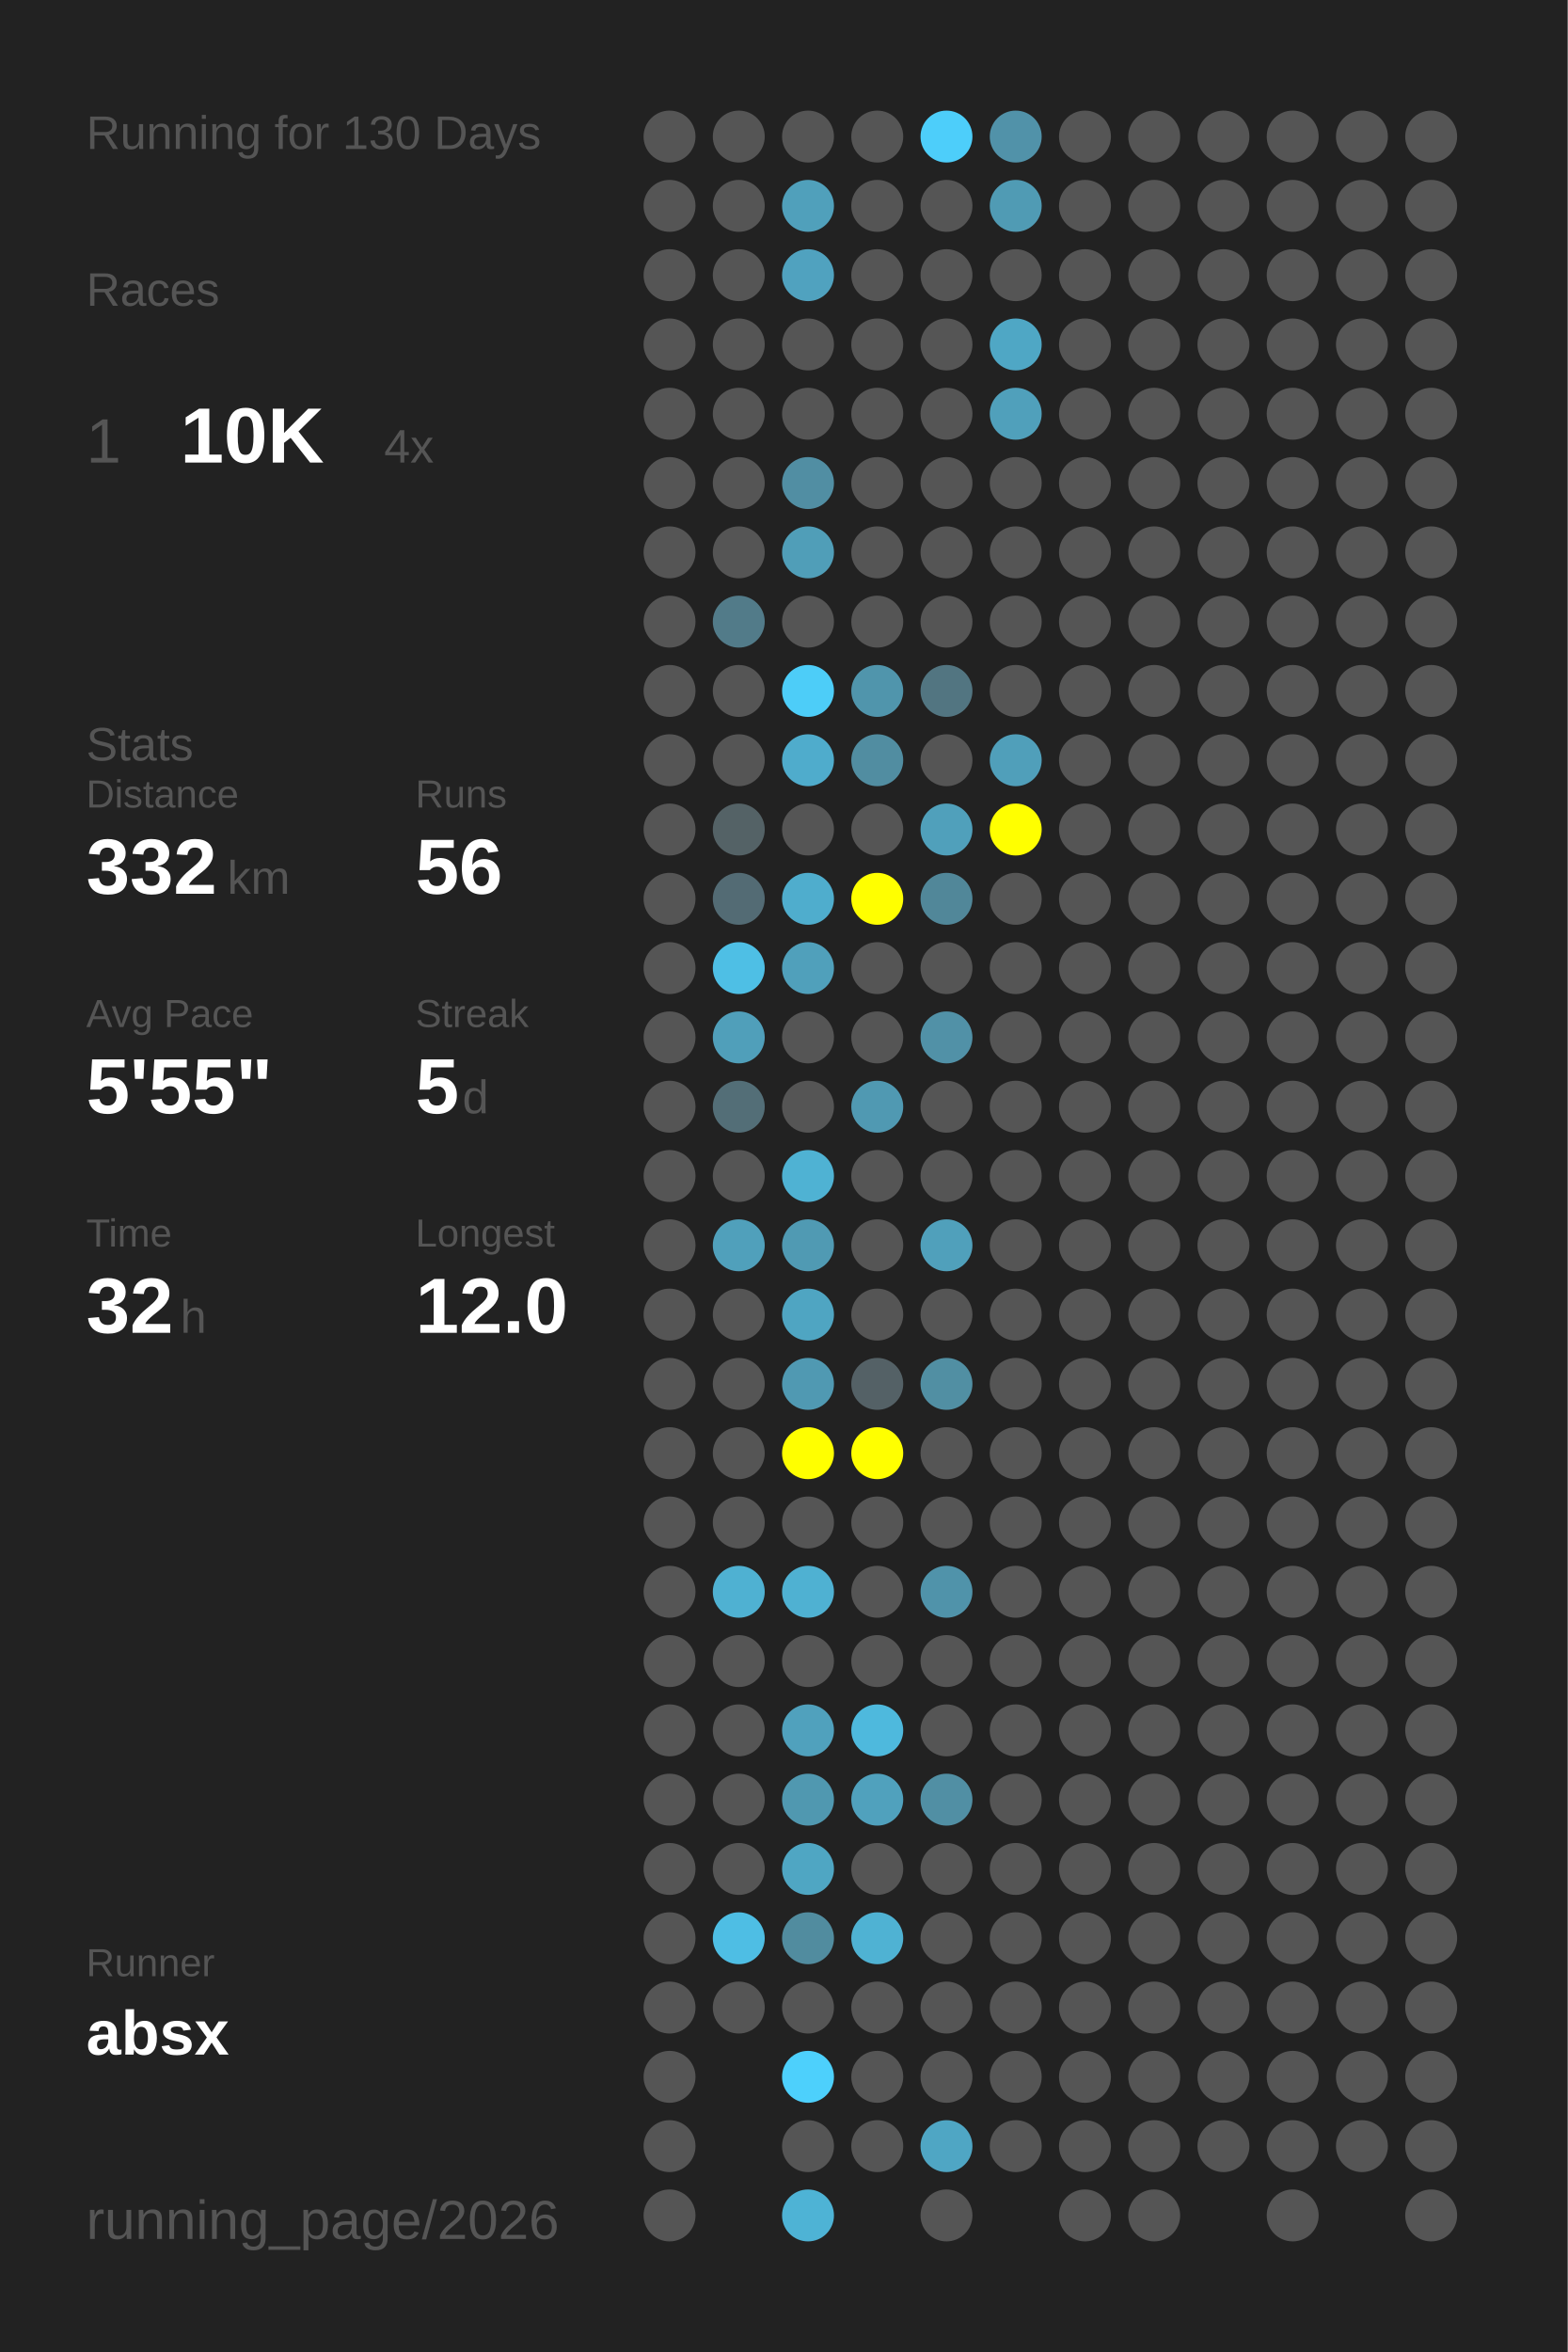
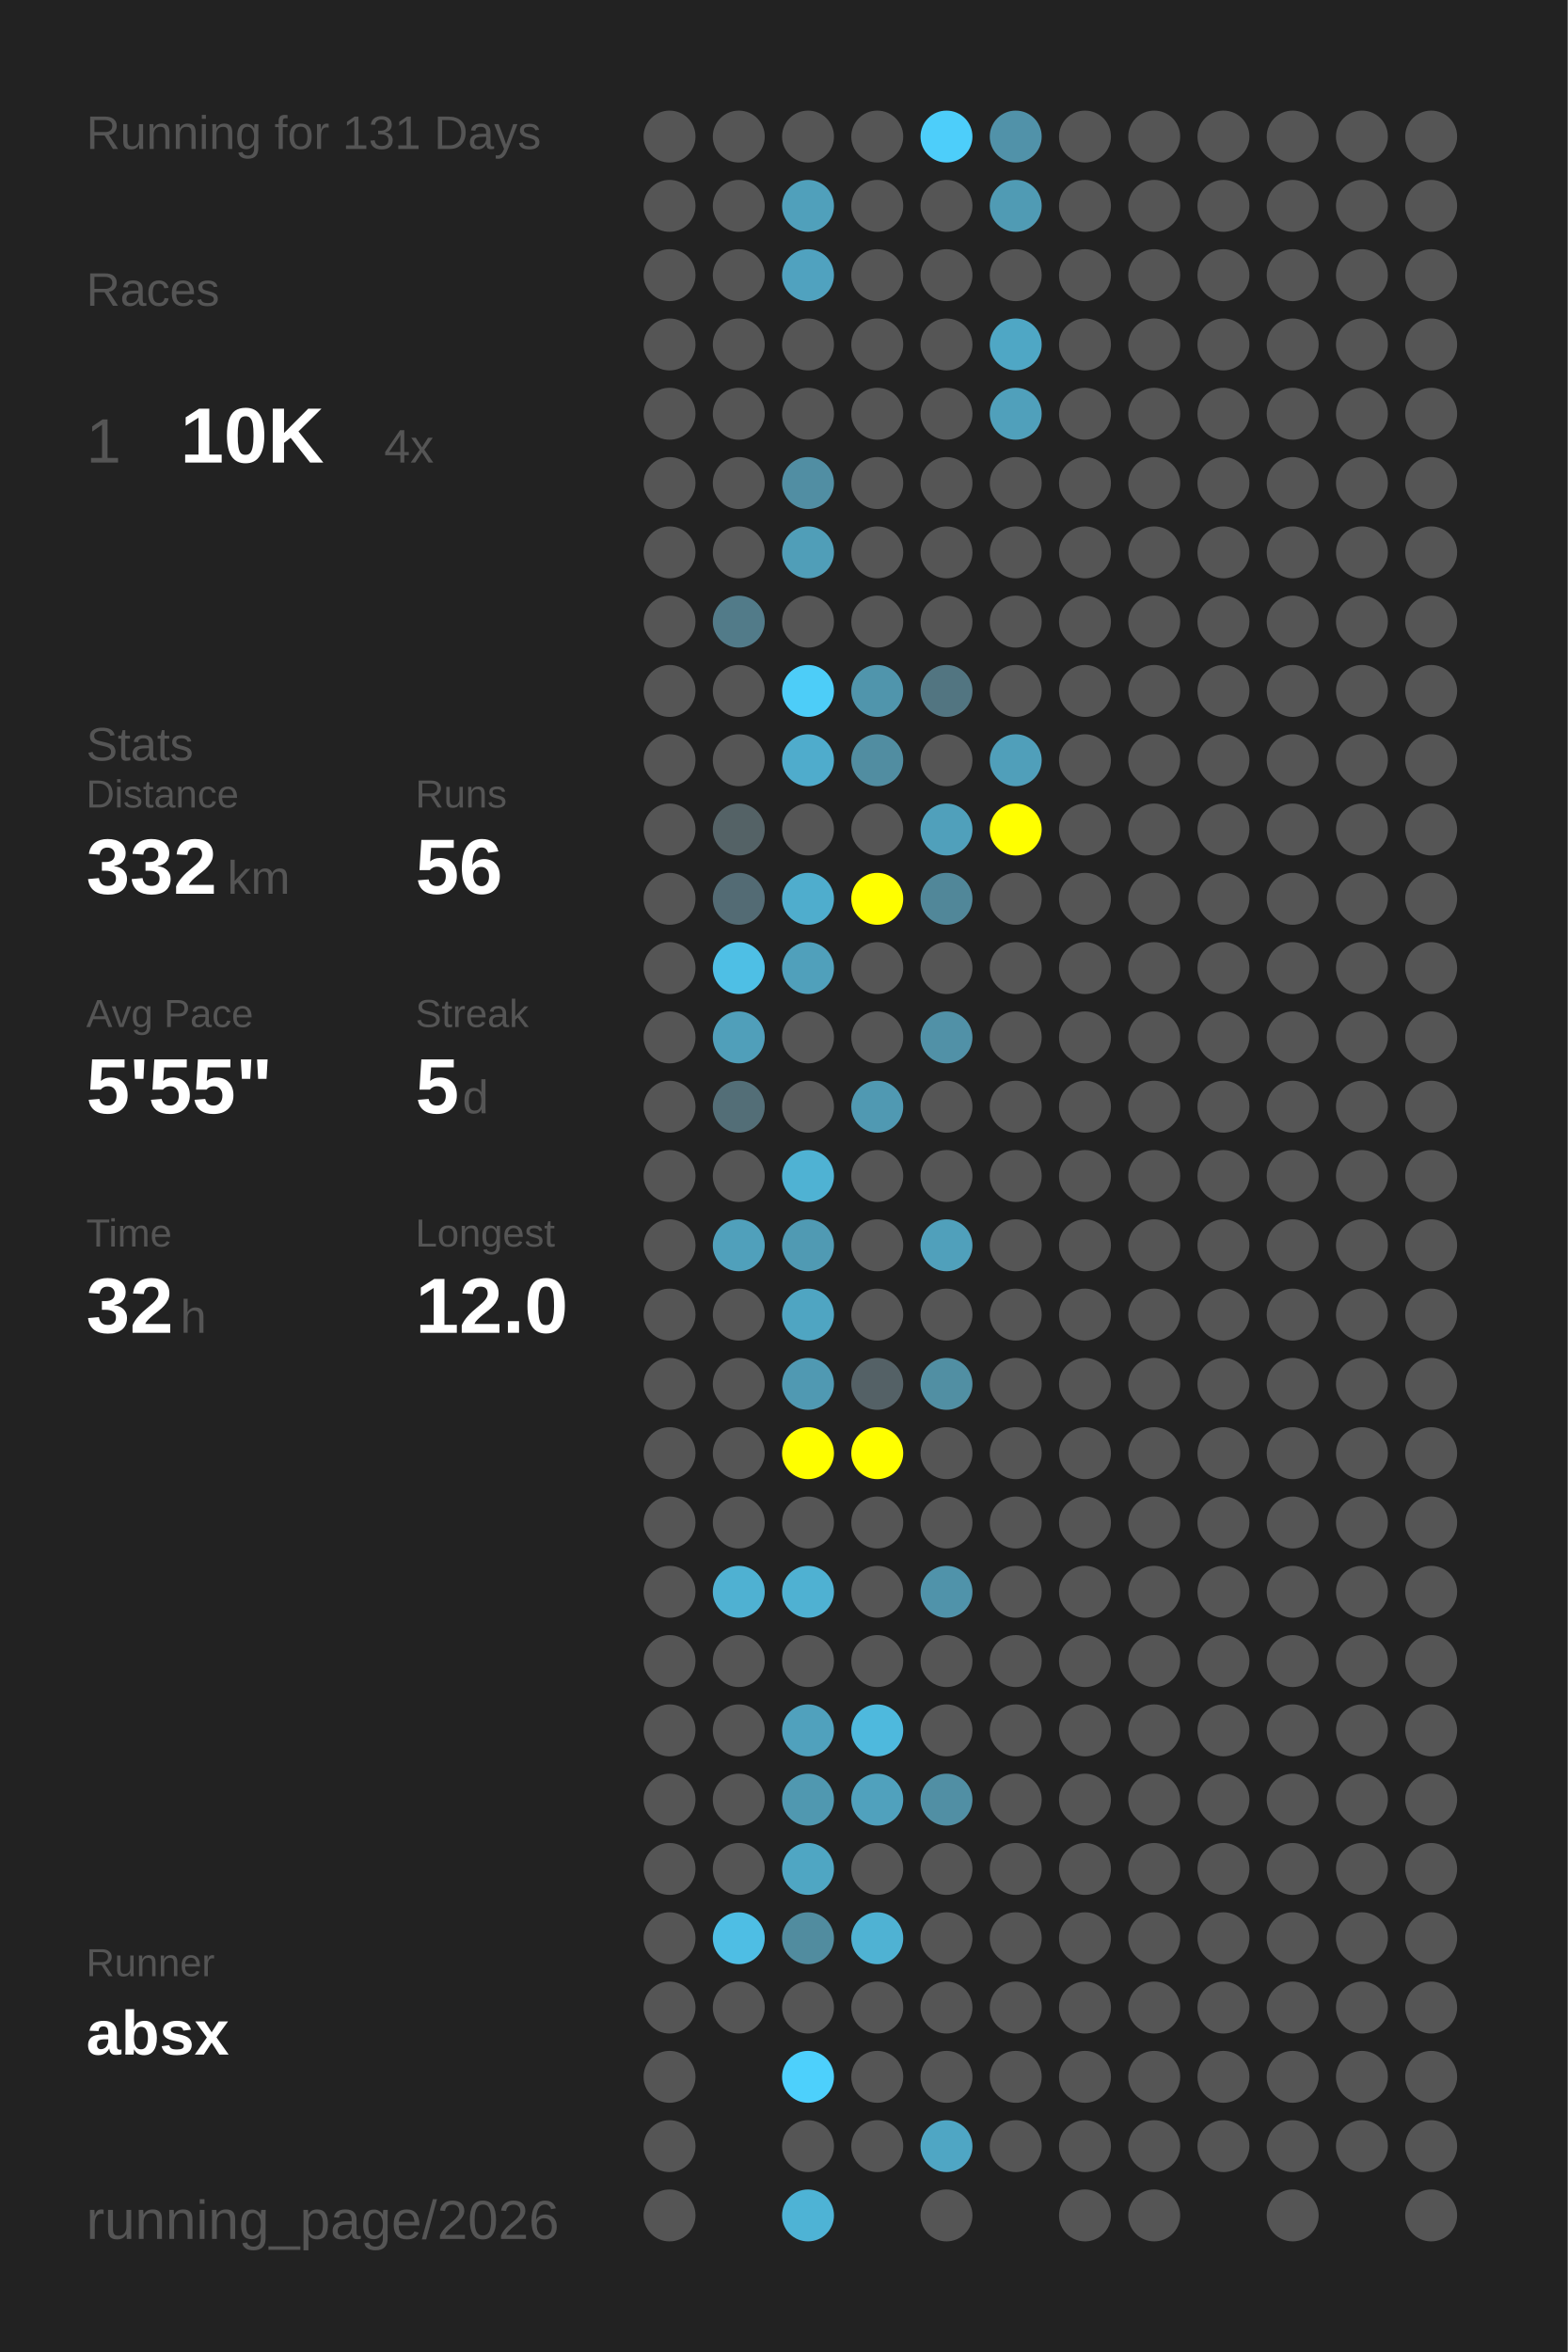
<svg xmlns="http://www.w3.org/2000/svg" baseProfile="full" height="300mm" version="1.1" viewBox="0,0,200,300" width="200mm">
  <defs />
  <rect fill="#222222" height="300" width="200" x="0" y="0" />
-   <text fill="#555555" style="font-size:6px; font-family:Arial;" x="11" y="19">Running for 130 Days</text>
+   <text fill="#555555" style="font-size:6px; font-family:Arial;" x="11" y="19">Running for 131 Days</text>
  <text fill="#555555" style="font-size:6px; font-family:Arial;" x="11" y="39">Races</text>
  <text fill="#555555" style="font-size:8px; font-family:Arial;" x="11" y="59">1</text>
  <text fill="#FFFFFF" style="font-size:10px; font-family:Arial; font-weight:bold;" x="23" y="59">10K</text>
  <text fill="#555555" style="font-size:6px; font-family:Arial;" x="49" y="59">4x</text>
  <text fill="#555555" style="font-size:6px; font-family:Arial;" x="11" y="97">Stats</text>
  <text fill="#555555" style="font-size:5px; font-family:Arial;" x="11" y="103">Distance</text>
  <text fill="#FFFFFF" style="font-size:10px; font-family:Arial; font-weight:bold;" x="11" y="114">332</text>
  <text fill="#555555" style="font-size:6px; font-family:Arial;" x="29" y="114">km</text>
  <text fill="#555555" style="font-size:5px; font-family:Arial;" x="53" y="103">Runs</text>
  <text fill="#FFFFFF" style="font-size:10px; font-family:Arial; font-weight:bold;" x="53" y="114">56</text>
  <text fill="#555555" style="font-size:5px; font-family:Arial;" x="11" y="131">Avg Pace</text>
  <text fill="#FFFFFF" style="font-size:10px; font-family:Arial; font-weight:bold;" x="11" y="142">5'55"</text>
  <text fill="#555555" style="font-size:5px; font-family:Arial;" x="53" y="131">Streak</text>
  <text fill="#FFFFFF" style="font-size:10px; font-family:Arial; font-weight:bold;" x="53" y="142">5</text>
  <text fill="#555555" style="font-size:6px; font-family:Arial;" x="59" y="142">d</text>
  <text fill="#555555" style="font-size:5px; font-family:Arial;" x="11" y="159">Time</text>
  <text fill="#FFFFFF" style="font-size:10px; font-family:Arial; font-weight:bold;" x="11" y="170">32</text>
  <text fill="#555555" style="font-size:6px; font-family:Arial;" x="23" y="170">h</text>
  <text fill="#555555" style="font-size:5px; font-family:Arial;" x="53" y="159">Longest</text>
  <text fill="#FFFFFF" style="font-size:10px; font-family:Arial; font-weight:bold;" x="53" y="170">12.0</text>
  <text fill="#555555" style="font-size:5px; font-family:Arial;" x="11" y="252.065">Runner</text>
  <text fill="#FFFFFF" style="font-size:8px; font-family:Arial; font-weight:bold;" x="11" y="262.065">absx</text>
  <text fill="#555555" style="font-size:7px; font-family:Arial;" x="11" y="285.581">running_page/2026</text>
  <circle cx="85.417" cy="17.419" fill="#555555" r="3.312" />
  <circle cx="85.417" cy="26.258" fill="#555555" r="3.312" />
  <circle cx="85.417" cy="35.097" fill="#555555" r="3.312" />
  <circle cx="85.417" cy="43.935" fill="#555555" r="3.312" />
  <circle cx="85.417" cy="52.774" fill="#555555" r="3.312" />
  <circle cx="85.417" cy="61.613" fill="#555555" r="3.312" />
  <circle cx="85.417" cy="70.452" fill="#555555" r="3.312" />
  <circle cx="85.417" cy="79.29" fill="#555555" r="3.312" />
  <circle cx="85.417" cy="88.129" fill="#555555" r="3.312" />
  <circle cx="85.417" cy="96.968" fill="#555555" r="3.312" />
  <circle cx="85.417" cy="105.806" fill="#555555" r="3.312" />
  <circle cx="85.417" cy="114.645" fill="#555555" r="3.312" />
  <circle cx="85.417" cy="123.484" fill="#555555" r="3.312" />
  <circle cx="85.417" cy="132.323" fill="#555555" r="3.312" />
  <circle cx="85.417" cy="141.161" fill="#555555" r="3.312" />
  <circle cx="85.417" cy="150" fill="#555555" r="3.312" />
  <circle cx="85.417" cy="158.839" fill="#555555" r="3.312" />
  <circle cx="85.417" cy="167.677" fill="#555555" r="3.312" />
  <circle cx="85.417" cy="176.516" fill="#555555" r="3.312" />
  <circle cx="85.417" cy="185.355" fill="#555555" r="3.312" />
  <circle cx="85.417" cy="194.194" fill="#555555" r="3.312" />
  <circle cx="85.417" cy="203.032" fill="#555555" r="3.312" />
  <circle cx="85.417" cy="211.871" fill="#555555" r="3.312" />
  <circle cx="85.417" cy="220.71" fill="#555555" r="3.312" />
  <circle cx="85.417" cy="229.548" fill="#555555" r="3.312" />
  <circle cx="85.417" cy="238.387" fill="#555555" r="3.312" />
  <circle cx="85.417" cy="247.226" fill="#555555" r="3.312" />
  <circle cx="85.417" cy="256.065" fill="#555555" r="3.312" />
  <circle cx="85.417" cy="264.903" fill="#555555" r="3.312" />
  <circle cx="85.417" cy="273.742" fill="#555555" r="3.312" />
  <circle cx="85.417" cy="282.581" fill="#555555" r="3.312" />
  <circle cx="94.25" cy="17.419" fill="#555555" r="3.312" />
  <circle cx="94.25" cy="26.258" fill="#555555" r="3.312" />
  <circle cx="94.25" cy="35.097" fill="#555555" r="3.312" />
  <circle cx="94.25" cy="43.935" fill="#555555" r="3.312" />
  <circle cx="94.25" cy="52.774" fill="#555555" r="3.312" />
  <circle cx="94.25" cy="61.613" fill="#555555" r="3.312" />
  <circle cx="94.25" cy="70.452" fill="#555555" r="3.312" />
  <circle cx="94.25" cy="79.29" fill="#527b89" r="3.312" />
  <circle cx="94.25" cy="88.129" fill="#555555" r="3.312" />
  <circle cx="94.25" cy="96.968" fill="#555555" r="3.312" />
  <circle cx="94.25" cy="105.806" fill="#546266" r="3.312" />
  <circle cx="94.25" cy="114.645" fill="#536b74" r="3.312" />
  <circle cx="94.25" cy="123.484" fill="#4ebfe5" r="3.312" />
  <circle cx="94.25" cy="132.323" fill="#509fba" r="3.312" />
  <circle cx="94.25" cy="141.161" fill="#536e77" r="3.312" />
  <circle cx="94.25" cy="150" fill="#555555" r="3.312" />
  <circle cx="94.25" cy="158.839" fill="#50a0bb" r="3.312" />
  <circle cx="94.25" cy="167.677" fill="#555555" r="3.312" />
  <circle cx="94.25" cy="176.516" fill="#555555" r="3.312" />
  <circle cx="94.25" cy="185.355" fill="#555555" r="3.312" />
  <circle cx="94.25" cy="194.194" fill="#555555" r="3.312" />
  <circle cx="94.25" cy="203.032" fill="#4fb1d2" r="3.312" />
  <circle cx="94.25" cy="211.871" fill="#555555" r="3.312" />
  <circle cx="94.25" cy="220.71" fill="#555555" r="3.312" />
  <circle cx="94.25" cy="229.548" fill="#555555" r="3.312" />
  <circle cx="94.25" cy="238.387" fill="#555555" r="3.312" />
  <circle cx="94.25" cy="247.226" fill="#4ebee4" r="3.312" />
  <circle cx="94.25" cy="256.065" fill="#555555" r="3.312" />
  <circle cx="103.083" cy="17.419" fill="#555555" r="3.312" />
  <circle cx="103.083" cy="26.258" fill="#50a0bb" r="3.312" />
  <circle cx="103.083" cy="35.097" fill="#50a2bf" r="3.312" />
  <circle cx="103.083" cy="43.935" fill="#555555" r="3.312" />
  <circle cx="103.083" cy="52.774" fill="#555555" r="3.312" />
  <circle cx="103.083" cy="61.613" fill="#518ea3" r="3.312" />
  <circle cx="103.083" cy="70.452" fill="#509eb8" r="3.312" />
  <circle cx="103.083" cy="79.29" fill="#555555" r="3.312" />
  <circle cx="103.083" cy="88.129" fill="#4dcdf8" r="3.312" />
  <circle cx="103.083" cy="96.968" fill="#4faccc" r="3.312" />
  <circle cx="103.083" cy="105.806" fill="#555555" r="3.312" />
  <circle cx="103.083" cy="114.645" fill="#4fadcd" r="3.312" />
  <circle cx="103.083" cy="123.484" fill="#50a0bb" r="3.312" />
  <circle cx="103.083" cy="132.323" fill="#555555" r="3.312" />
  <circle cx="103.083" cy="141.161" fill="#555555" r="3.312" />
  <circle cx="103.083" cy="150" fill="#4fb2d3" r="3.312" />
  <circle cx="103.083" cy="158.839" fill="#509ab3" r="3.312" />
  <circle cx="103.083" cy="167.677" fill="#4fa5c2" r="3.312" />
  <circle cx="103.083" cy="176.516" fill="#5099b2" r="3.312" />
  <circle cx="103.083" cy="185.355" fill="#FFFF00" r="3.312" />
  <circle cx="103.083" cy="194.194" fill="#555555" r="3.312" />
  <circle cx="103.083" cy="203.032" fill="#4fb1d2" r="3.312" />
  <circle cx="103.083" cy="211.871" fill="#555555" r="3.312" />
  <circle cx="103.083" cy="220.71" fill="#50a1bd" r="3.312" />
  <circle cx="103.083" cy="229.548" fill="#5098b0" r="3.312" />
  <circle cx="103.083" cy="238.387" fill="#4fa6c3" r="3.312" />
  <circle cx="103.083" cy="247.226" fill="#518c9f" r="3.312" />
  <circle cx="103.083" cy="256.065" fill="#555555" r="3.312" />
  <circle cx="103.083" cy="264.903" fill="#4dd0fc" r="3.312" />
  <circle cx="103.083" cy="273.742" fill="#555555" r="3.312" />
  <circle cx="103.083" cy="282.581" fill="#4eb3d5" r="3.312" />
  <circle cx="111.917" cy="17.419" fill="#555555" r="3.312" />
  <circle cx="111.917" cy="26.258" fill="#555555" r="3.312" />
  <circle cx="111.917" cy="35.097" fill="#555555" r="3.312" />
  <circle cx="111.917" cy="43.935" fill="#555555" r="3.312" />
  <circle cx="111.917" cy="52.774" fill="#555555" r="3.312" />
  <circle cx="111.917" cy="61.613" fill="#555555" r="3.312" />
  <circle cx="111.917" cy="70.452" fill="#555555" r="3.312" />
  <circle cx="111.917" cy="79.29" fill="#555555" r="3.312" />
  <circle cx="111.917" cy="88.129" fill="#5095ac" r="3.312" />
  <circle cx="111.917" cy="96.968" fill="#518da1" r="3.312" />
  <circle cx="111.917" cy="105.806" fill="#555555" r="3.312" />
  <circle cx="111.917" cy="114.645" fill="#FFFF00" r="3.312" />
  <circle cx="111.917" cy="123.484" fill="#555555" r="3.312" />
  <circle cx="111.917" cy="132.323" fill="#555555" r="3.312" />
  <circle cx="111.917" cy="141.161" fill="#5099b2" r="3.312" />
  <circle cx="111.917" cy="150" fill="#555555" r="3.312" />
  <circle cx="111.917" cy="158.839" fill="#555555" r="3.312" />
  <circle cx="111.917" cy="167.677" fill="#555555" r="3.312" />
  <circle cx="111.917" cy="176.516" fill="#546166" r="3.312" />
  <circle cx="111.917" cy="185.355" fill="#FFFF00" r="3.312" />
  <circle cx="111.917" cy="194.194" fill="#555555" r="3.312" />
  <circle cx="111.917" cy="203.032" fill="#555555" r="3.312" />
  <circle cx="111.917" cy="211.871" fill="#555555" r="3.312" />
  <circle cx="111.917" cy="220.71" fill="#4eb9dd" r="3.312" />
  <circle cx="111.917" cy="229.548" fill="#50a1bd" r="3.312" />
  <circle cx="111.917" cy="238.387" fill="#555555" r="3.312" />
  <circle cx="111.917" cy="247.226" fill="#4fb2d3" r="3.312" />
  <circle cx="111.917" cy="256.065" fill="#555555" r="3.312" />
  <circle cx="111.917" cy="264.903" fill="#555555" r="3.312" />
  <circle cx="111.917" cy="273.742" fill="#555555" r="3.312" />
  <circle cx="120.75" cy="17.419" fill="#4dcefa" r="3.312" />
  <circle cx="120.75" cy="26.258" fill="#555555" r="3.312" />
  <circle cx="120.75" cy="35.097" fill="#555555" r="3.312" />
  <circle cx="120.75" cy="43.935" fill="#555555" r="3.312" />
  <circle cx="120.75" cy="52.774" fill="#555555" r="3.312" />
  <circle cx="120.75" cy="61.613" fill="#555555" r="3.312" />
  <circle cx="120.75" cy="70.452" fill="#555555" r="3.312" />
  <circle cx="120.75" cy="79.29" fill="#555555" r="3.312" />
  <circle cx="120.75" cy="88.129" fill="#527581" r="3.312" />
  <circle cx="120.75" cy="96.968" fill="#555555" r="3.312" />
  <circle cx="120.75" cy="105.806" fill="#50a0bb" r="3.312" />
  <circle cx="120.75" cy="114.645" fill="#518799" r="3.312" />
  <circle cx="120.75" cy="123.484" fill="#555555" r="3.312" />
  <circle cx="120.75" cy="132.323" fill="#5191a7" r="3.312" />
  <circle cx="120.75" cy="141.161" fill="#555555" r="3.312" />
  <circle cx="120.75" cy="150" fill="#555555" r="3.312" />
  <circle cx="120.75" cy="158.839" fill="#50a0bb" r="3.312" />
  <circle cx="120.75" cy="167.677" fill="#555555" r="3.312" />
  <circle cx="120.75" cy="176.516" fill="#518fa3" r="3.312" />
  <circle cx="120.75" cy="185.355" fill="#555555" r="3.312" />
  <circle cx="120.75" cy="194.194" fill="#555555" r="3.312" />
  <circle cx="120.75" cy="203.032" fill="#5093aa" r="3.312" />
  <circle cx="120.75" cy="211.871" fill="#555555" r="3.312" />
  <circle cx="120.75" cy="220.71" fill="#555555" r="3.312" />
  <circle cx="120.75" cy="229.548" fill="#518fa4" r="3.312" />
  <circle cx="120.75" cy="238.387" fill="#555555" r="3.312" />
  <circle cx="120.75" cy="247.226" fill="#555555" r="3.312" />
  <circle cx="120.75" cy="256.065" fill="#555555" r="3.312" />
  <circle cx="120.75" cy="264.903" fill="#555555" r="3.312" />
  <circle cx="120.75" cy="273.742" fill="#4fa6c4" r="3.312" />
  <circle cx="120.75" cy="282.581" fill="#555555" r="3.312" />
  <circle cx="129.583" cy="17.419" fill="#5192a9" r="3.312" />
  <circle cx="129.583" cy="26.258" fill="#509bb4" r="3.312" />
  <circle cx="129.583" cy="35.097" fill="#555555" r="3.312" />
  <circle cx="129.583" cy="43.935" fill="#4fa7c5" r="3.312" />
  <circle cx="129.583" cy="52.774" fill="#50a0bb" r="3.312" />
  <circle cx="129.583" cy="61.613" fill="#555555" r="3.312" />
  <circle cx="129.583" cy="70.452" fill="#555555" r="3.312" />
  <circle cx="129.583" cy="79.29" fill="#555555" r="3.312" />
  <circle cx="129.583" cy="88.129" fill="#555555" r="3.312" />
  <circle cx="129.583" cy="96.968" fill="#509fba" r="3.312" />
  <circle cx="129.583" cy="105.806" fill="#FFFF00" r="3.312" />
  <circle cx="129.583" cy="114.645" fill="#555555" r="3.312" />
  <circle cx="129.583" cy="123.484" fill="#555555" r="3.312" />
  <circle cx="129.583" cy="132.323" fill="#555555" r="3.312" />
  <circle cx="129.583" cy="141.161" fill="#555555" r="3.312" />
  <circle cx="129.583" cy="150" fill="#555555" r="3.312" />
  <circle cx="129.583" cy="158.839" fill="#555555" r="3.312" />
  <circle cx="129.583" cy="167.677" fill="#555555" r="3.312" />
  <circle cx="129.583" cy="176.516" fill="#555555" r="3.312" />
  <circle cx="129.583" cy="185.355" fill="#555555" r="3.312" />
  <circle cx="129.583" cy="194.194" fill="#555555" r="3.312" />
  <circle cx="129.583" cy="203.032" fill="#555555" r="3.312" />
  <circle cx="129.583" cy="211.871" fill="#555555" r="3.312" />
  <circle cx="129.583" cy="220.71" fill="#555555" r="3.312" />
  <circle cx="129.583" cy="229.548" fill="#555555" r="3.312" />
  <circle cx="129.583" cy="238.387" fill="#555555" r="3.312" />
  <circle cx="129.583" cy="247.226" fill="#555555" r="3.312" />
  <circle cx="129.583" cy="256.065" fill="#555555" r="3.312" />
  <circle cx="129.583" cy="264.903" fill="#555555" r="3.312" />
  <circle cx="129.583" cy="273.742" fill="#555555" r="3.312" />
  <circle cx="138.417" cy="17.419" fill="#555555" r="3.312" />
  <circle cx="138.417" cy="26.258" fill="#555555" r="3.312" />
  <circle cx="138.417" cy="35.097" fill="#555555" r="3.312" />
  <circle cx="138.417" cy="43.935" fill="#555555" r="3.312" />
  <circle cx="138.417" cy="52.774" fill="#555555" r="3.312" />
  <circle cx="138.417" cy="61.613" fill="#555555" r="3.312" />
  <circle cx="138.417" cy="70.452" fill="#555555" r="3.312" />
  <circle cx="138.417" cy="79.29" fill="#555555" r="3.312" />
  <circle cx="138.417" cy="88.129" fill="#555555" r="3.312" />
  <circle cx="138.417" cy="96.968" fill="#555555" r="3.312" />
  <circle cx="138.417" cy="105.806" fill="#555555" r="3.312" />
  <circle cx="138.417" cy="114.645" fill="#555555" r="3.312" />
  <circle cx="138.417" cy="123.484" fill="#555555" r="3.312" />
  <circle cx="138.417" cy="132.323" fill="#555555" r="3.312" />
  <circle cx="138.417" cy="141.161" fill="#555555" r="3.312" />
  <circle cx="138.417" cy="150" fill="#555555" r="3.312" />
  <circle cx="138.417" cy="158.839" fill="#555555" r="3.312" />
  <circle cx="138.417" cy="167.677" fill="#555555" r="3.312" />
  <circle cx="138.417" cy="176.516" fill="#555555" r="3.312" />
  <circle cx="138.417" cy="185.355" fill="#555555" r="3.312" />
  <circle cx="138.417" cy="194.194" fill="#555555" r="3.312" />
  <circle cx="138.417" cy="203.032" fill="#555555" r="3.312" />
  <circle cx="138.417" cy="211.871" fill="#555555" r="3.312" />
  <circle cx="138.417" cy="220.71" fill="#555555" r="3.312" />
  <circle cx="138.417" cy="229.548" fill="#555555" r="3.312" />
  <circle cx="138.417" cy="238.387" fill="#555555" r="3.312" />
  <circle cx="138.417" cy="247.226" fill="#555555" r="3.312" />
  <circle cx="138.417" cy="256.065" fill="#555555" r="3.312" />
  <circle cx="138.417" cy="264.903" fill="#555555" r="3.312" />
  <circle cx="138.417" cy="273.742" fill="#555555" r="3.312" />
  <circle cx="138.417" cy="282.581" fill="#555555" r="3.312" />
  <circle cx="147.25" cy="17.419" fill="#555555" r="3.312" />
  <circle cx="147.25" cy="26.258" fill="#555555" r="3.312" />
  <circle cx="147.25" cy="35.097" fill="#555555" r="3.312" />
  <circle cx="147.25" cy="43.935" fill="#555555" r="3.312" />
  <circle cx="147.25" cy="52.774" fill="#555555" r="3.312" />
  <circle cx="147.25" cy="61.613" fill="#555555" r="3.312" />
  <circle cx="147.25" cy="70.452" fill="#555555" r="3.312" />
  <circle cx="147.25" cy="79.29" fill="#555555" r="3.312" />
  <circle cx="147.25" cy="88.129" fill="#555555" r="3.312" />
  <circle cx="147.25" cy="96.968" fill="#555555" r="3.312" />
  <circle cx="147.25" cy="105.806" fill="#555555" r="3.312" />
  <circle cx="147.25" cy="114.645" fill="#555555" r="3.312" />
  <circle cx="147.25" cy="123.484" fill="#555555" r="3.312" />
  <circle cx="147.25" cy="132.323" fill="#555555" r="3.312" />
  <circle cx="147.25" cy="141.161" fill="#555555" r="3.312" />
  <circle cx="147.25" cy="150" fill="#555555" r="3.312" />
  <circle cx="147.25" cy="158.839" fill="#555555" r="3.312" />
  <circle cx="147.25" cy="167.677" fill="#555555" r="3.312" />
  <circle cx="147.25" cy="176.516" fill="#555555" r="3.312" />
  <circle cx="147.25" cy="185.355" fill="#555555" r="3.312" />
  <circle cx="147.25" cy="194.194" fill="#555555" r="3.312" />
  <circle cx="147.25" cy="203.032" fill="#555555" r="3.312" />
  <circle cx="147.25" cy="211.871" fill="#555555" r="3.312" />
  <circle cx="147.25" cy="220.71" fill="#555555" r="3.312" />
  <circle cx="147.25" cy="229.548" fill="#555555" r="3.312" />
  <circle cx="147.25" cy="238.387" fill="#555555" r="3.312" />
  <circle cx="147.25" cy="247.226" fill="#555555" r="3.312" />
  <circle cx="147.25" cy="256.065" fill="#555555" r="3.312" />
  <circle cx="147.25" cy="264.903" fill="#555555" r="3.312" />
  <circle cx="147.25" cy="273.742" fill="#555555" r="3.312" />
  <circle cx="147.25" cy="282.581" fill="#555555" r="3.312" />
  <circle cx="156.083" cy="17.419" fill="#555555" r="3.312" />
  <circle cx="156.083" cy="26.258" fill="#555555" r="3.312" />
  <circle cx="156.083" cy="35.097" fill="#555555" r="3.312" />
  <circle cx="156.083" cy="43.935" fill="#555555" r="3.312" />
  <circle cx="156.083" cy="52.774" fill="#555555" r="3.312" />
  <circle cx="156.083" cy="61.613" fill="#555555" r="3.312" />
  <circle cx="156.083" cy="70.452" fill="#555555" r="3.312" />
  <circle cx="156.083" cy="79.29" fill="#555555" r="3.312" />
  <circle cx="156.083" cy="88.129" fill="#555555" r="3.312" />
  <circle cx="156.083" cy="96.968" fill="#555555" r="3.312" />
  <circle cx="156.083" cy="105.806" fill="#555555" r="3.312" />
  <circle cx="156.083" cy="114.645" fill="#555555" r="3.312" />
  <circle cx="156.083" cy="123.484" fill="#555555" r="3.312" />
  <circle cx="156.083" cy="132.323" fill="#555555" r="3.312" />
  <circle cx="156.083" cy="141.161" fill="#555555" r="3.312" />
  <circle cx="156.083" cy="150" fill="#555555" r="3.312" />
  <circle cx="156.083" cy="158.839" fill="#555555" r="3.312" />
  <circle cx="156.083" cy="167.677" fill="#555555" r="3.312" />
  <circle cx="156.083" cy="176.516" fill="#555555" r="3.312" />
  <circle cx="156.083" cy="185.355" fill="#555555" r="3.312" />
  <circle cx="156.083" cy="194.194" fill="#555555" r="3.312" />
  <circle cx="156.083" cy="203.032" fill="#555555" r="3.312" />
  <circle cx="156.083" cy="211.871" fill="#555555" r="3.312" />
  <circle cx="156.083" cy="220.71" fill="#555555" r="3.312" />
  <circle cx="156.083" cy="229.548" fill="#555555" r="3.312" />
  <circle cx="156.083" cy="238.387" fill="#555555" r="3.312" />
  <circle cx="156.083" cy="247.226" fill="#555555" r="3.312" />
  <circle cx="156.083" cy="256.065" fill="#555555" r="3.312" />
  <circle cx="156.083" cy="264.903" fill="#555555" r="3.312" />
  <circle cx="156.083" cy="273.742" fill="#555555" r="3.312" />
  <circle cx="164.917" cy="17.419" fill="#555555" r="3.312" />
  <circle cx="164.917" cy="26.258" fill="#555555" r="3.312" />
  <circle cx="164.917" cy="35.097" fill="#555555" r="3.312" />
  <circle cx="164.917" cy="43.935" fill="#555555" r="3.312" />
  <circle cx="164.917" cy="52.774" fill="#555555" r="3.312" />
  <circle cx="164.917" cy="61.613" fill="#555555" r="3.312" />
  <circle cx="164.917" cy="70.452" fill="#555555" r="3.312" />
  <circle cx="164.917" cy="79.29" fill="#555555" r="3.312" />
  <circle cx="164.917" cy="88.129" fill="#555555" r="3.312" />
  <circle cx="164.917" cy="96.968" fill="#555555" r="3.312" />
  <circle cx="164.917" cy="105.806" fill="#555555" r="3.312" />
  <circle cx="164.917" cy="114.645" fill="#555555" r="3.312" />
  <circle cx="164.917" cy="123.484" fill="#555555" r="3.312" />
  <circle cx="164.917" cy="132.323" fill="#555555" r="3.312" />
  <circle cx="164.917" cy="141.161" fill="#555555" r="3.312" />
  <circle cx="164.917" cy="150" fill="#555555" r="3.312" />
  <circle cx="164.917" cy="158.839" fill="#555555" r="3.312" />
  <circle cx="164.917" cy="167.677" fill="#555555" r="3.312" />
  <circle cx="164.917" cy="176.516" fill="#555555" r="3.312" />
  <circle cx="164.917" cy="185.355" fill="#555555" r="3.312" />
  <circle cx="164.917" cy="194.194" fill="#555555" r="3.312" />
  <circle cx="164.917" cy="203.032" fill="#555555" r="3.312" />
  <circle cx="164.917" cy="211.871" fill="#555555" r="3.312" />
  <circle cx="164.917" cy="220.71" fill="#555555" r="3.312" />
  <circle cx="164.917" cy="229.548" fill="#555555" r="3.312" />
  <circle cx="164.917" cy="238.387" fill="#555555" r="3.312" />
  <circle cx="164.917" cy="247.226" fill="#555555" r="3.312" />
  <circle cx="164.917" cy="256.065" fill="#555555" r="3.312" />
  <circle cx="164.917" cy="264.903" fill="#555555" r="3.312" />
  <circle cx="164.917" cy="273.742" fill="#555555" r="3.312" />
  <circle cx="164.917" cy="282.581" fill="#555555" r="3.312" />
  <circle cx="173.75" cy="17.419" fill="#555555" r="3.312" />
  <circle cx="173.75" cy="26.258" fill="#555555" r="3.312" />
  <circle cx="173.75" cy="35.097" fill="#555555" r="3.312" />
  <circle cx="173.75" cy="43.935" fill="#555555" r="3.312" />
  <circle cx="173.75" cy="52.774" fill="#555555" r="3.312" />
  <circle cx="173.75" cy="61.613" fill="#555555" r="3.312" />
  <circle cx="173.75" cy="70.452" fill="#555555" r="3.312" />
  <circle cx="173.75" cy="79.29" fill="#555555" r="3.312" />
  <circle cx="173.75" cy="88.129" fill="#555555" r="3.312" />
  <circle cx="173.75" cy="96.968" fill="#555555" r="3.312" />
  <circle cx="173.75" cy="105.806" fill="#555555" r="3.312" />
  <circle cx="173.75" cy="114.645" fill="#555555" r="3.312" />
  <circle cx="173.75" cy="123.484" fill="#555555" r="3.312" />
  <circle cx="173.75" cy="132.323" fill="#555555" r="3.312" />
  <circle cx="173.75" cy="141.161" fill="#555555" r="3.312" />
  <circle cx="173.75" cy="150" fill="#555555" r="3.312" />
  <circle cx="173.75" cy="158.839" fill="#555555" r="3.312" />
  <circle cx="173.75" cy="167.677" fill="#555555" r="3.312" />
  <circle cx="173.75" cy="176.516" fill="#555555" r="3.312" />
  <circle cx="173.75" cy="185.355" fill="#555555" r="3.312" />
  <circle cx="173.75" cy="194.194" fill="#555555" r="3.312" />
  <circle cx="173.75" cy="203.032" fill="#555555" r="3.312" />
  <circle cx="173.75" cy="211.871" fill="#555555" r="3.312" />
  <circle cx="173.75" cy="220.71" fill="#555555" r="3.312" />
  <circle cx="173.75" cy="229.548" fill="#555555" r="3.312" />
  <circle cx="173.75" cy="238.387" fill="#555555" r="3.312" />
  <circle cx="173.75" cy="247.226" fill="#555555" r="3.312" />
  <circle cx="173.75" cy="256.065" fill="#555555" r="3.312" />
  <circle cx="173.75" cy="264.903" fill="#555555" r="3.312" />
  <circle cx="173.75" cy="273.742" fill="#555555" r="3.312" />
  <circle cx="182.583" cy="17.419" fill="#555555" r="3.312" />
  <circle cx="182.583" cy="26.258" fill="#555555" r="3.312" />
  <circle cx="182.583" cy="35.097" fill="#555555" r="3.312" />
  <circle cx="182.583" cy="43.935" fill="#555555" r="3.312" />
  <circle cx="182.583" cy="52.774" fill="#555555" r="3.312" />
  <circle cx="182.583" cy="61.613" fill="#555555" r="3.312" />
  <circle cx="182.583" cy="70.452" fill="#555555" r="3.312" />
  <circle cx="182.583" cy="79.29" fill="#555555" r="3.312" />
  <circle cx="182.583" cy="88.129" fill="#555555" r="3.312" />
  <circle cx="182.583" cy="96.968" fill="#555555" r="3.312" />
  <circle cx="182.583" cy="105.806" fill="#555555" r="3.312" />
  <circle cx="182.583" cy="114.645" fill="#555555" r="3.312" />
  <circle cx="182.583" cy="123.484" fill="#555555" r="3.312" />
  <circle cx="182.583" cy="132.323" fill="#555555" r="3.312" />
  <circle cx="182.583" cy="141.161" fill="#555555" r="3.312" />
  <circle cx="182.583" cy="150" fill="#555555" r="3.312" />
  <circle cx="182.583" cy="158.839" fill="#555555" r="3.312" />
  <circle cx="182.583" cy="167.677" fill="#555555" r="3.312" />
  <circle cx="182.583" cy="176.516" fill="#555555" r="3.312" />
  <circle cx="182.583" cy="185.355" fill="#555555" r="3.312" />
  <circle cx="182.583" cy="194.194" fill="#555555" r="3.312" />
  <circle cx="182.583" cy="203.032" fill="#555555" r="3.312" />
  <circle cx="182.583" cy="211.871" fill="#555555" r="3.312" />
  <circle cx="182.583" cy="220.71" fill="#555555" r="3.312" />
  <circle cx="182.583" cy="229.548" fill="#555555" r="3.312" />
  <circle cx="182.583" cy="238.387" fill="#555555" r="3.312" />
  <circle cx="182.583" cy="247.226" fill="#555555" r="3.312" />
  <circle cx="182.583" cy="256.065" fill="#555555" r="3.312" />
  <circle cx="182.583" cy="264.903" fill="#555555" r="3.312" />
  <circle cx="182.583" cy="273.742" fill="#555555" r="3.312" />
  <circle cx="182.583" cy="282.581" fill="#555555" r="3.312" />
</svg>
